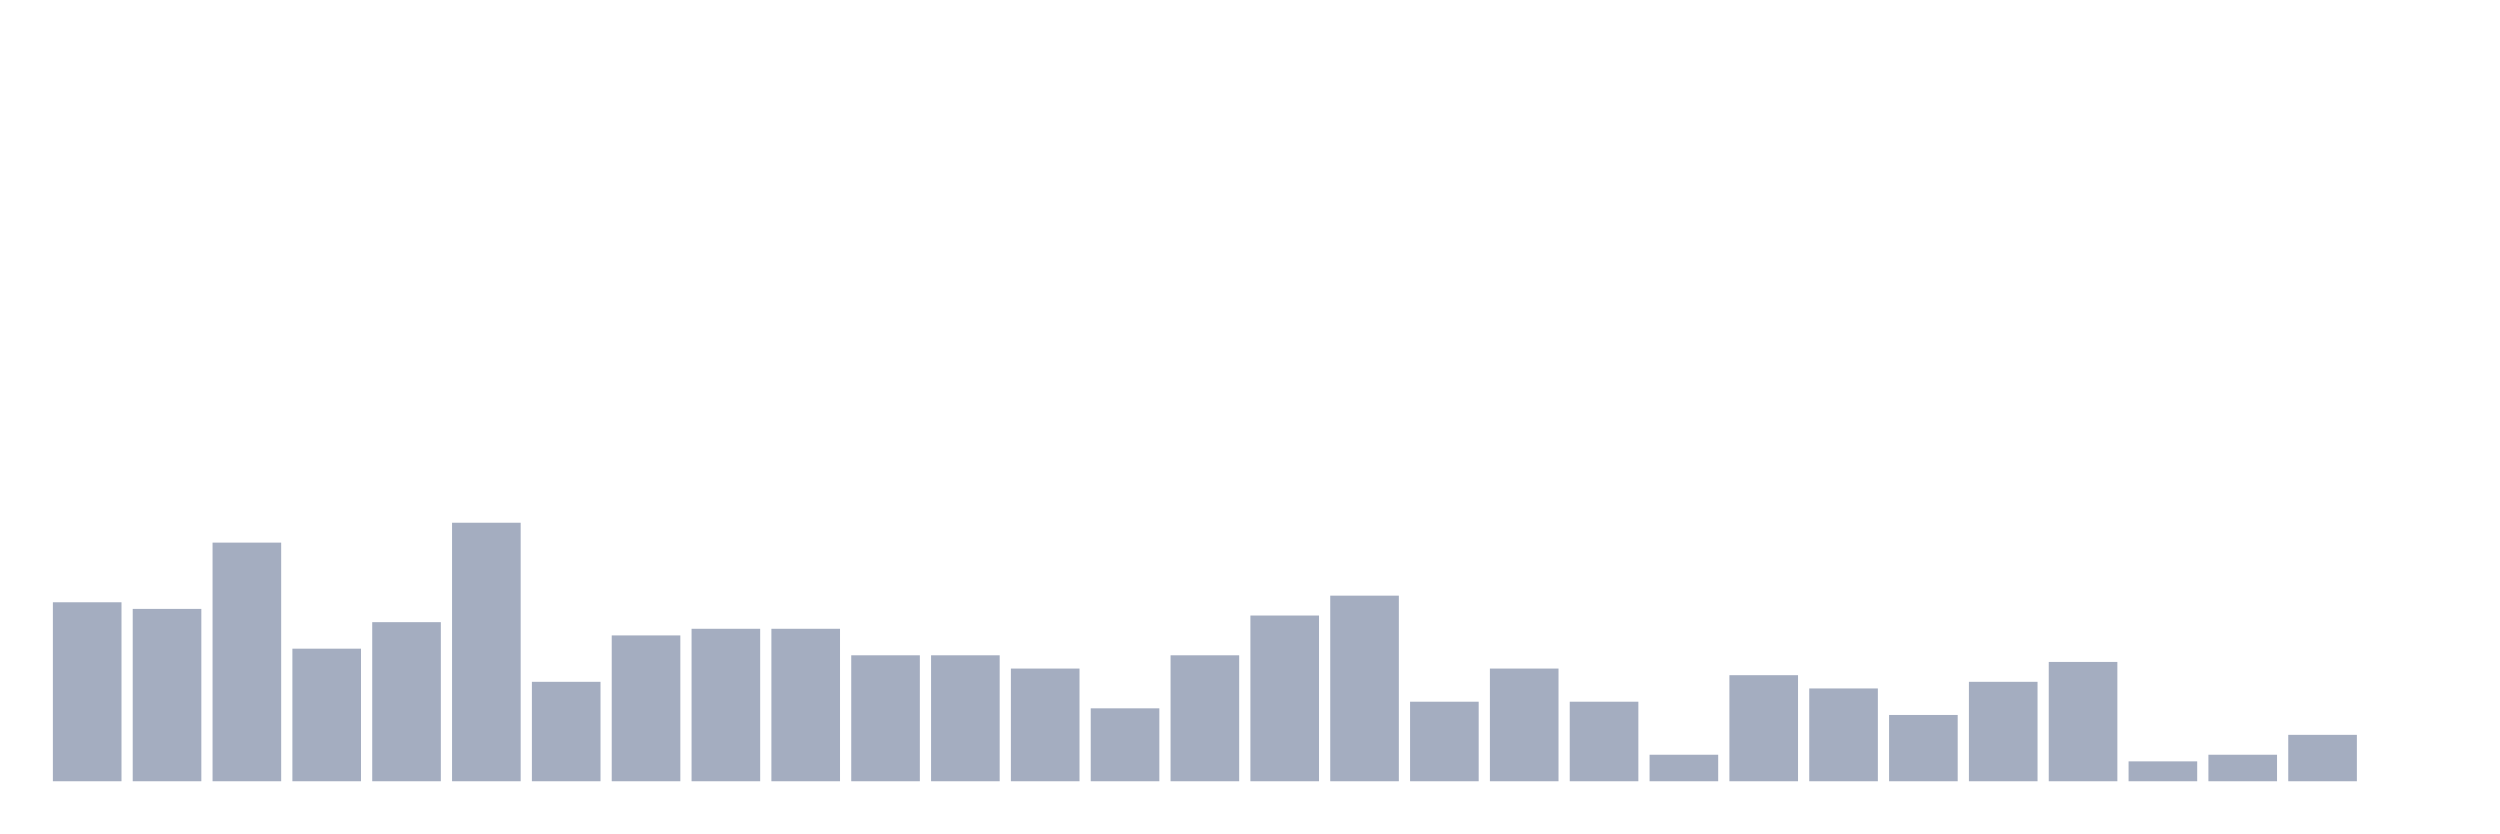
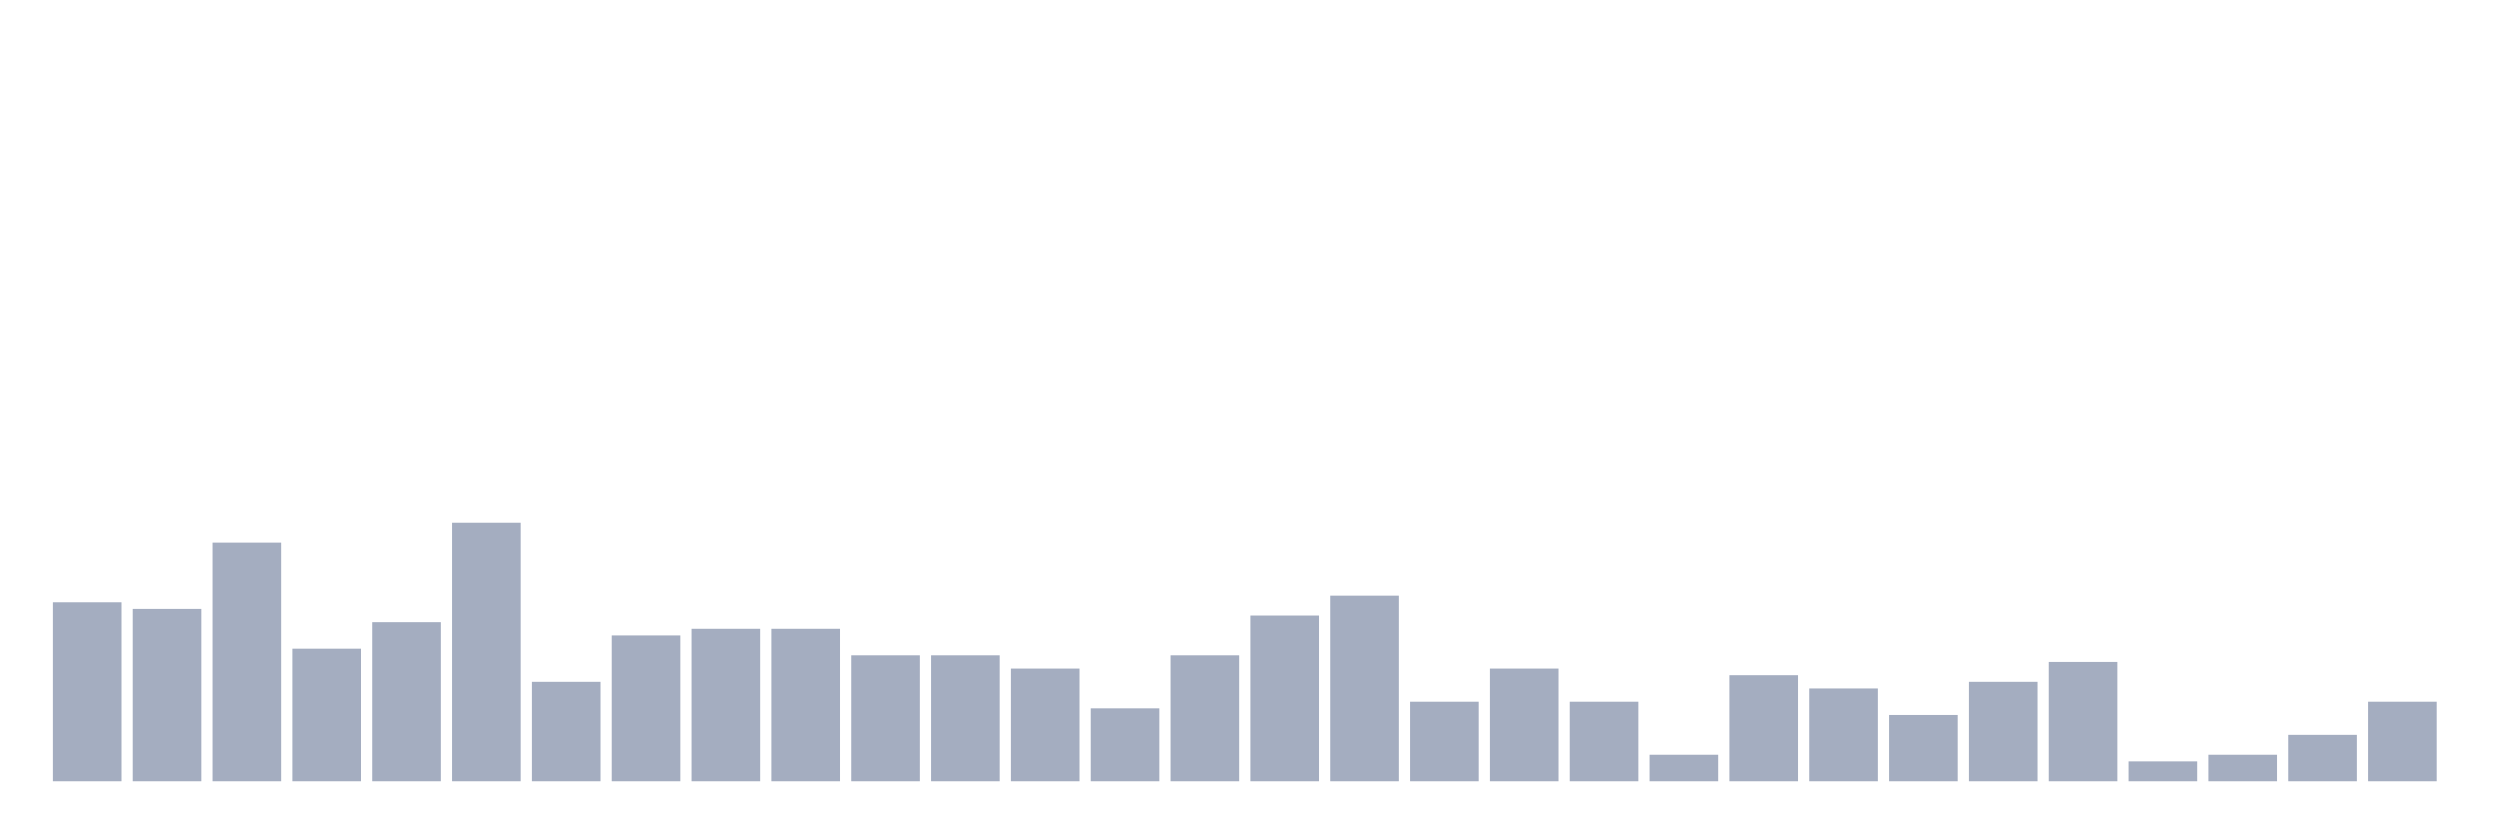
<svg xmlns="http://www.w3.org/2000/svg" viewBox="0 0 480 160">
  <g transform="translate(10,10)">
    <rect class="bar" x="0.153" width="13.175" y="105.636" height="34.364" fill="rgb(164,173,192)" />
    <rect class="bar" x="15.482" width="13.175" y="106.909" height="33.091" fill="rgb(164,173,192)" />
    <rect class="bar" x="30.81" width="13.175" y="94.182" height="45.818" fill="rgb(164,173,192)" />
    <rect class="bar" x="46.138" width="13.175" y="114.545" height="25.455" fill="rgb(164,173,192)" />
    <rect class="bar" x="61.466" width="13.175" y="109.455" height="30.545" fill="rgb(164,173,192)" />
    <rect class="bar" x="76.794" width="13.175" y="90.364" height="49.636" fill="rgb(164,173,192)" />
    <rect class="bar" x="92.123" width="13.175" y="120.909" height="19.091" fill="rgb(164,173,192)" />
    <rect class="bar" x="107.451" width="13.175" y="112" height="28" fill="rgb(164,173,192)" />
    <rect class="bar" x="122.779" width="13.175" y="110.727" height="29.273" fill="rgb(164,173,192)" />
    <rect class="bar" x="138.107" width="13.175" y="110.727" height="29.273" fill="rgb(164,173,192)" />
    <rect class="bar" x="153.436" width="13.175" y="115.818" height="24.182" fill="rgb(164,173,192)" />
    <rect class="bar" x="168.764" width="13.175" y="115.818" height="24.182" fill="rgb(164,173,192)" />
    <rect class="bar" x="184.092" width="13.175" y="118.364" height="21.636" fill="rgb(164,173,192)" />
    <rect class="bar" x="199.42" width="13.175" y="126" height="14" fill="rgb(164,173,192)" />
    <rect class="bar" x="214.748" width="13.175" y="115.818" height="24.182" fill="rgb(164,173,192)" />
    <rect class="bar" x="230.077" width="13.175" y="108.182" height="31.818" fill="rgb(164,173,192)" />
    <rect class="bar" x="245.405" width="13.175" y="104.364" height="35.636" fill="rgb(164,173,192)" />
    <rect class="bar" x="260.733" width="13.175" y="124.727" height="15.273" fill="rgb(164,173,192)" />
    <rect class="bar" x="276.061" width="13.175" y="118.364" height="21.636" fill="rgb(164,173,192)" />
    <rect class="bar" x="291.39" width="13.175" y="124.727" height="15.273" fill="rgb(164,173,192)" />
    <rect class="bar" x="306.718" width="13.175" y="134.909" height="5.091" fill="rgb(164,173,192)" />
    <rect class="bar" x="322.046" width="13.175" y="119.636" height="20.364" fill="rgb(164,173,192)" />
    <rect class="bar" x="337.374" width="13.175" y="122.182" height="17.818" fill="rgb(164,173,192)" />
    <rect class="bar" x="352.702" width="13.175" y="127.273" height="12.727" fill="rgb(164,173,192)" />
    <rect class="bar" x="368.031" width="13.175" y="120.909" height="19.091" fill="rgb(164,173,192)" />
    <rect class="bar" x="383.359" width="13.175" y="117.091" height="22.909" fill="rgb(164,173,192)" />
    <rect class="bar" x="398.687" width="13.175" y="136.182" height="3.818" fill="rgb(164,173,192)" />
    <rect class="bar" x="414.015" width="13.175" y="134.909" height="5.091" fill="rgb(164,173,192)" />
    <rect class="bar" x="429.344" width="13.175" y="131.091" height="8.909" fill="rgb(164,173,192)" />
-     <rect class="bar" x="444.672" width="13.175" y="140" height="0" fill="rgb(164,173,192)" />
+     <rect class="bar" x="444.672" width="13.175" y="124.727" height="15.273" fill="rgb(164,173,192)" />
  </g>
</svg>
